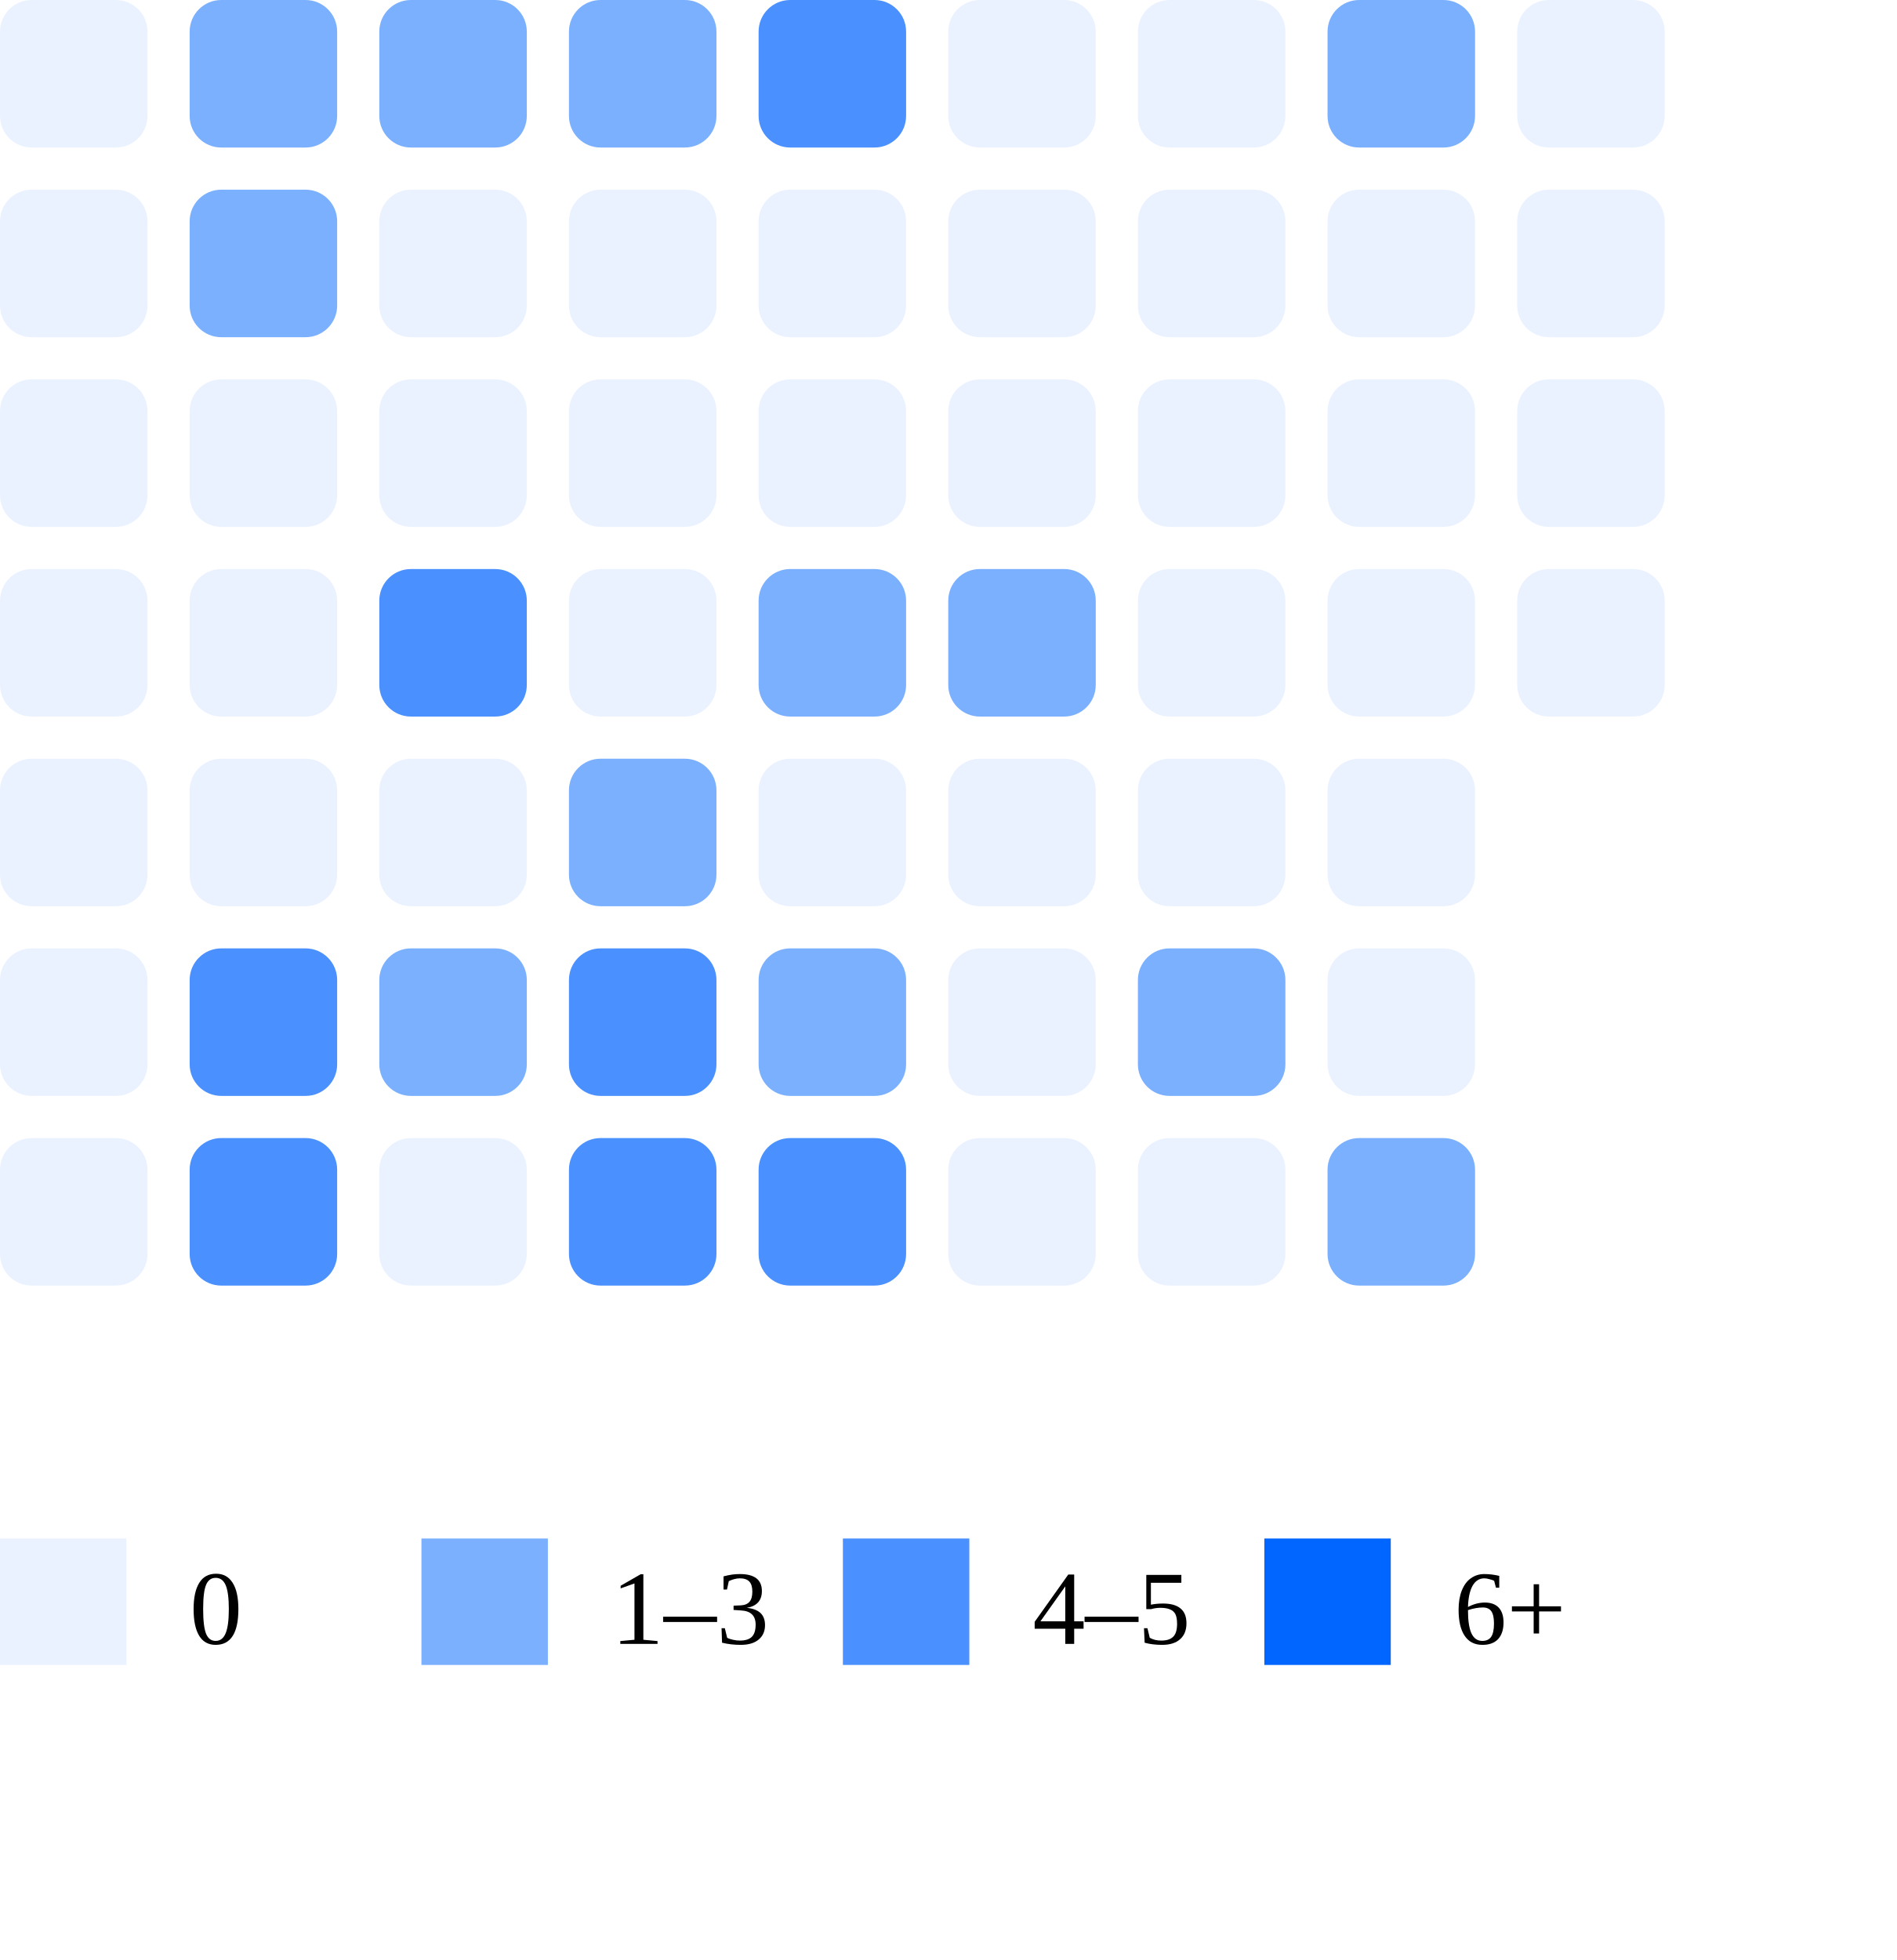
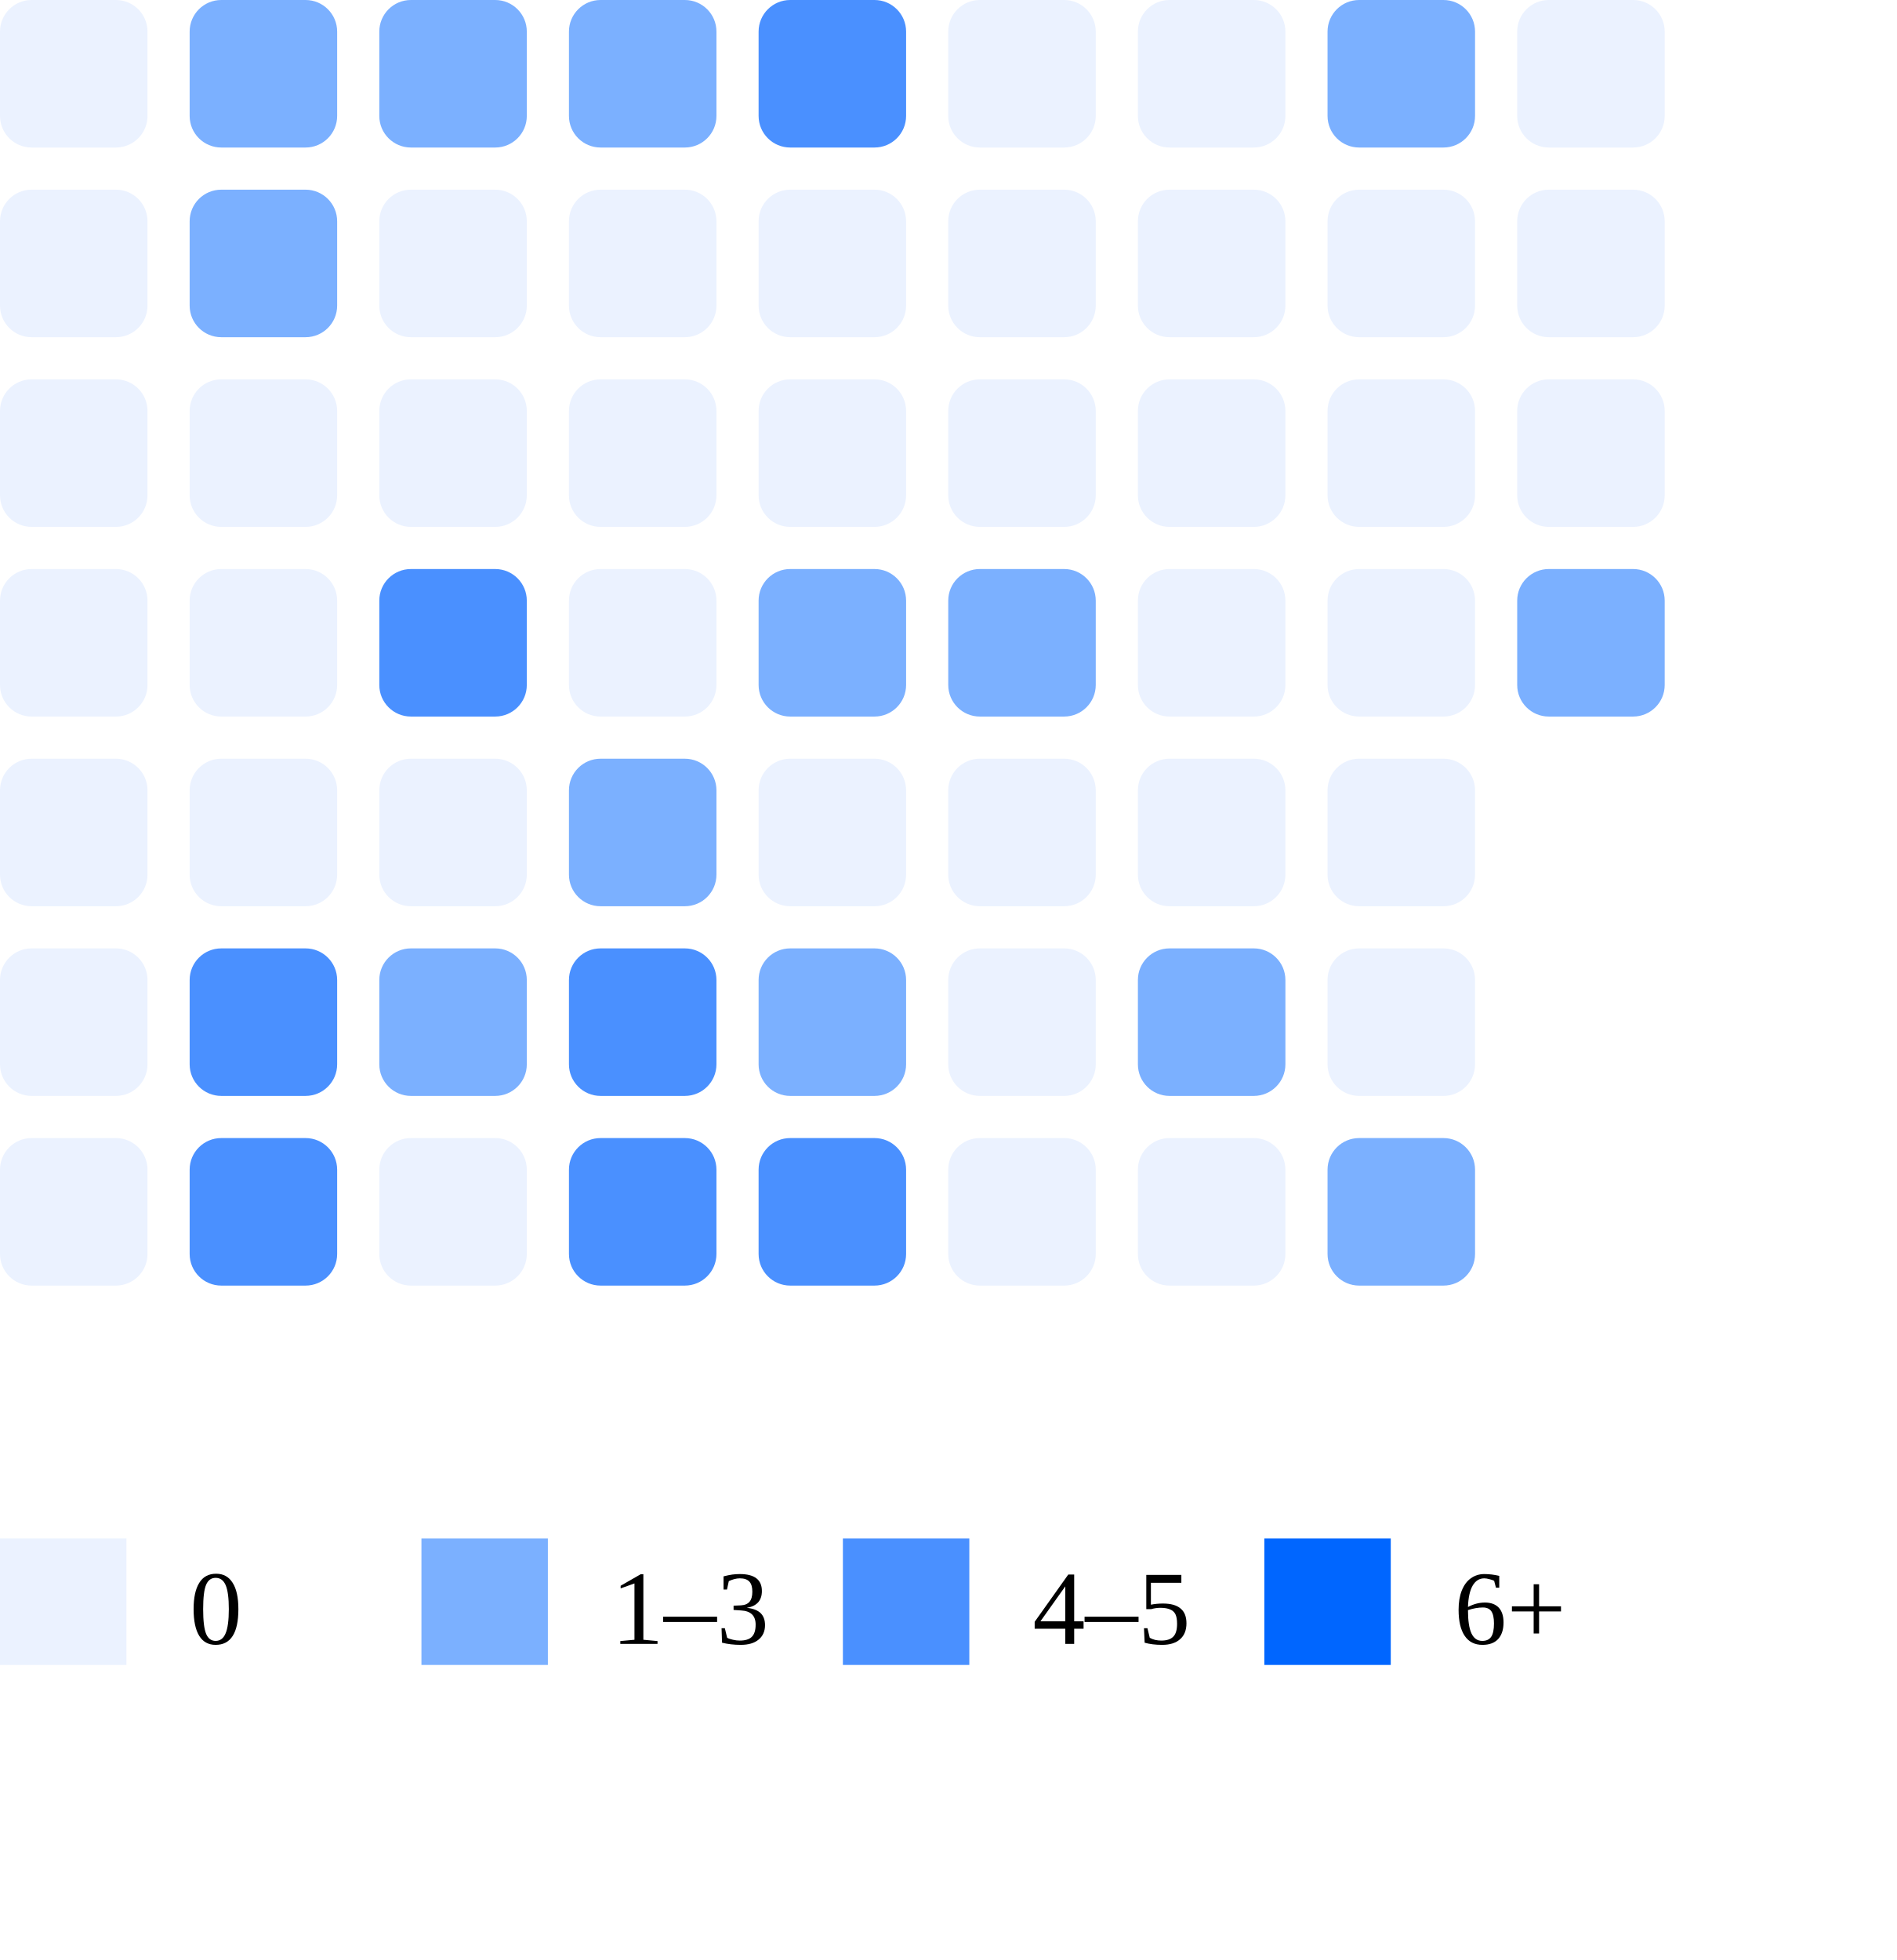
<svg xmlns="http://www.w3.org/2000/svg" width="180" height="186">
  <rect x="0" y="0" width="14" height="14" rx="3" fill="#ebf2ff" />
  <rect x="0" y="18" width="14" height="14" rx="3" fill="#ebf2ff" />
  <rect x="0" y="36" width="14" height="14" rx="3" fill="#ebf2ff" />
  <rect x="0" y="54" width="14" height="14" rx="3" fill="#ebf2ff" />
  <rect x="0" y="72" width="14" height="14" rx="3" fill="#ebf2ff" />
  <rect x="0" y="90" width="14" height="14" rx="3" fill="#ebf2ff" />
  <rect x="0" y="108" width="14" height="14" rx="3" fill="#ebf2ff" />
  <rect x="18" y="0" width="14" height="14" rx="3" fill="#7bb0ff" />
  <rect x="18" y="18" width="14" height="14" rx="3" fill="#7bb0ff" />
  <rect x="18" y="36" width="14" height="14" rx="3" fill="#ebf2ff" />
  <rect x="18" y="54" width="14" height="14" rx="3" fill="#ebf2ff" />
  <rect x="18" y="72" width="14" height="14" rx="3" fill="#ebf2ff" />
  <rect x="18" y="90" width="14" height="14" rx="3" fill="#4a90ff" />
  <rect x="18" y="108" width="14" height="14" rx="3" fill="#4a90ff" />
  <rect x="36" y="0" width="14" height="14" rx="3" fill="#7bb0ff" />
  <rect x="36" y="18" width="14" height="14" rx="3" fill="#ebf2ff" />
  <rect x="36" y="36" width="14" height="14" rx="3" fill="#ebf2ff" />
  <rect x="36" y="54" width="14" height="14" rx="3" fill="#4a90ff" />
  <rect x="36" y="72" width="14" height="14" rx="3" fill="#ebf2ff" />
  <rect x="36" y="90" width="14" height="14" rx="3" fill="#7bb0ff" />
  <rect x="36" y="108" width="14" height="14" rx="3" fill="#ebf2ff" />
  <rect x="54" y="0" width="14" height="14" rx="3" fill="#7bb0ff" />
  <rect x="54" y="18" width="14" height="14" rx="3" fill="#ebf2ff" />
  <rect x="54" y="36" width="14" height="14" rx="3" fill="#ebf2ff" />
  <rect x="54" y="54" width="14" height="14" rx="3" fill="#ebf2ff" />
  <rect x="54" y="72" width="14" height="14" rx="3" fill="#7bb0ff" />
  <rect x="54" y="90" width="14" height="14" rx="3" fill="#4a90ff" />
  <rect x="54" y="108" width="14" height="14" rx="3" fill="#4a90ff" />
  <rect x="72" y="0" width="14" height="14" rx="3" fill="#4a90ff" />
  <rect x="72" y="18" width="14" height="14" rx="3" fill="#ebf2ff" />
  <rect x="72" y="36" width="14" height="14" rx="3" fill="#ebf2ff" />
  <rect x="72" y="54" width="14" height="14" rx="3" fill="#7bb0ff" />
  <rect x="72" y="72" width="14" height="14" rx="3" fill="#ebf2ff" />
  <rect x="72" y="90" width="14" height="14" rx="3" fill="#7bb0ff" />
  <rect x="72" y="108" width="14" height="14" rx="3" fill="#4a90ff" />
  <rect x="90" y="0" width="14" height="14" rx="3" fill="#ebf2ff" />
  <rect x="90" y="18" width="14" height="14" rx="3" fill="#ebf2ff" />
  <rect x="90" y="36" width="14" height="14" rx="3" fill="#ebf2ff" />
  <rect x="90" y="54" width="14" height="14" rx="3" fill="#7bb0ff" />
  <rect x="90" y="72" width="14" height="14" rx="3" fill="#ebf2ff" />
  <rect x="90" y="90" width="14" height="14" rx="3" fill="#ebf2ff" />
  <rect x="90" y="108" width="14" height="14" rx="3" fill="#ebf2ff" />
  <rect x="108" y="0" width="14" height="14" rx="3" fill="#ebf2ff" />
  <rect x="108" y="18" width="14" height="14" rx="3" fill="#ebf2ff" />
  <rect x="108" y="36" width="14" height="14" rx="3" fill="#ebf2ff" />
  <rect x="108" y="54" width="14" height="14" rx="3" fill="#ebf2ff" />
  <rect x="108" y="72" width="14" height="14" rx="3" fill="#ebf2ff" />
  <rect x="108" y="90" width="14" height="14" rx="3" fill="#7bb0ff" />
  <rect x="108" y="108" width="14" height="14" rx="3" fill="#ebf2ff" />
  <rect x="126" y="0" width="14" height="14" rx="3" fill="#7bb0ff" />
  <rect x="126" y="18" width="14" height="14" rx="3" fill="#ebf2ff" />
  <rect x="126" y="36" width="14" height="14" rx="3" fill="#ebf2ff" />
  <rect x="126" y="54" width="14" height="14" rx="3" fill="#ebf2ff" />
  <rect x="126" y="72" width="14" height="14" rx="3" fill="#ebf2ff" />
  <rect x="126" y="90" width="14" height="14" rx="3" fill="#ebf2ff" />
  <rect x="126" y="108" width="14" height="14" rx="3" fill="#7bb0ff" />
  <rect x="144" y="0" width="14" height="14" rx="3" fill="#ebf2ff" />
  <rect x="144" y="18" width="14" height="14" rx="3" fill="#ebf2ff" />
  <rect x="144" y="36" width="14" height="14" rx="3" fill="#ebf2ff" />
-   <rect x="144" y="54" width="14" height="14" rx="3" fill="#ebf2ff" />
+   <rect x="144" y="54" width="14" height="14" rx="3" fill="#7bb0ff" />
  <rect x="0" y="146" width="12" height="12" fill="#ebf2ff" />
  <text x="18" y="156" font-size="10">0</text>
  <rect x="40" y="146" width="12" height="12" fill="#7bb0ff" />
  <text x="58" y="156" font-size="10">1–3</text>
  <rect x="80" y="146" width="12" height="12" fill="#4a90ff" />
  <text x="98" y="156" font-size="10">4–5</text>
  <rect x="120" y="146" width="12" height="12" fill="#0066ff" />
  <text x="138" y="156" font-size="10">6+</text>
</svg>
